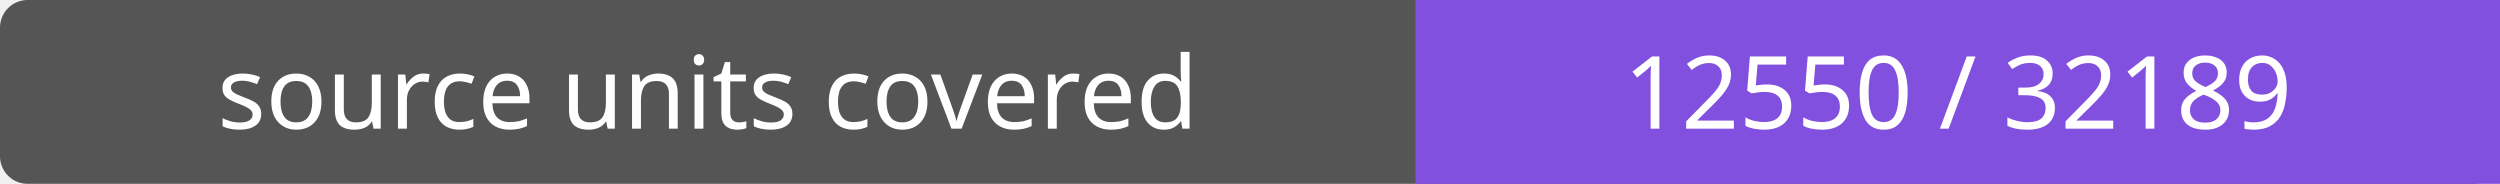
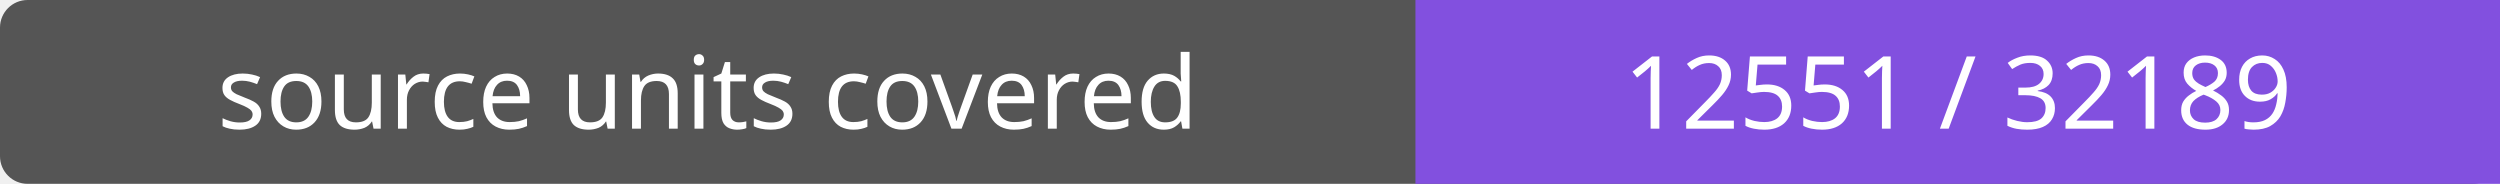
- <svg xmlns="http://www.w3.org/2000/svg" width="272" height="20" role="img" aria-label="source units covered: 12550 / 32189">
+ <svg xmlns="http://www.w3.org/2000/svg" width="272" height="20" role="img" aria-label="source units covered: 12551 / 32189">
  <rect width="272" height="20" rx="3" fill="#555" />
  <path fill="#8250df" d="M154 0h118v20H154z" />
  <g fill="#fff" text-anchor="middle" font-family="Verdana,sans-serif" font-size="11">
    <text x="77.0" y="14">source units covered</text>
-     <text x="213.0" y="14">12550 / 32189</text>
+     <text x="213.0" y="14">12551 / 32189</text>
  </g>
</svg>
